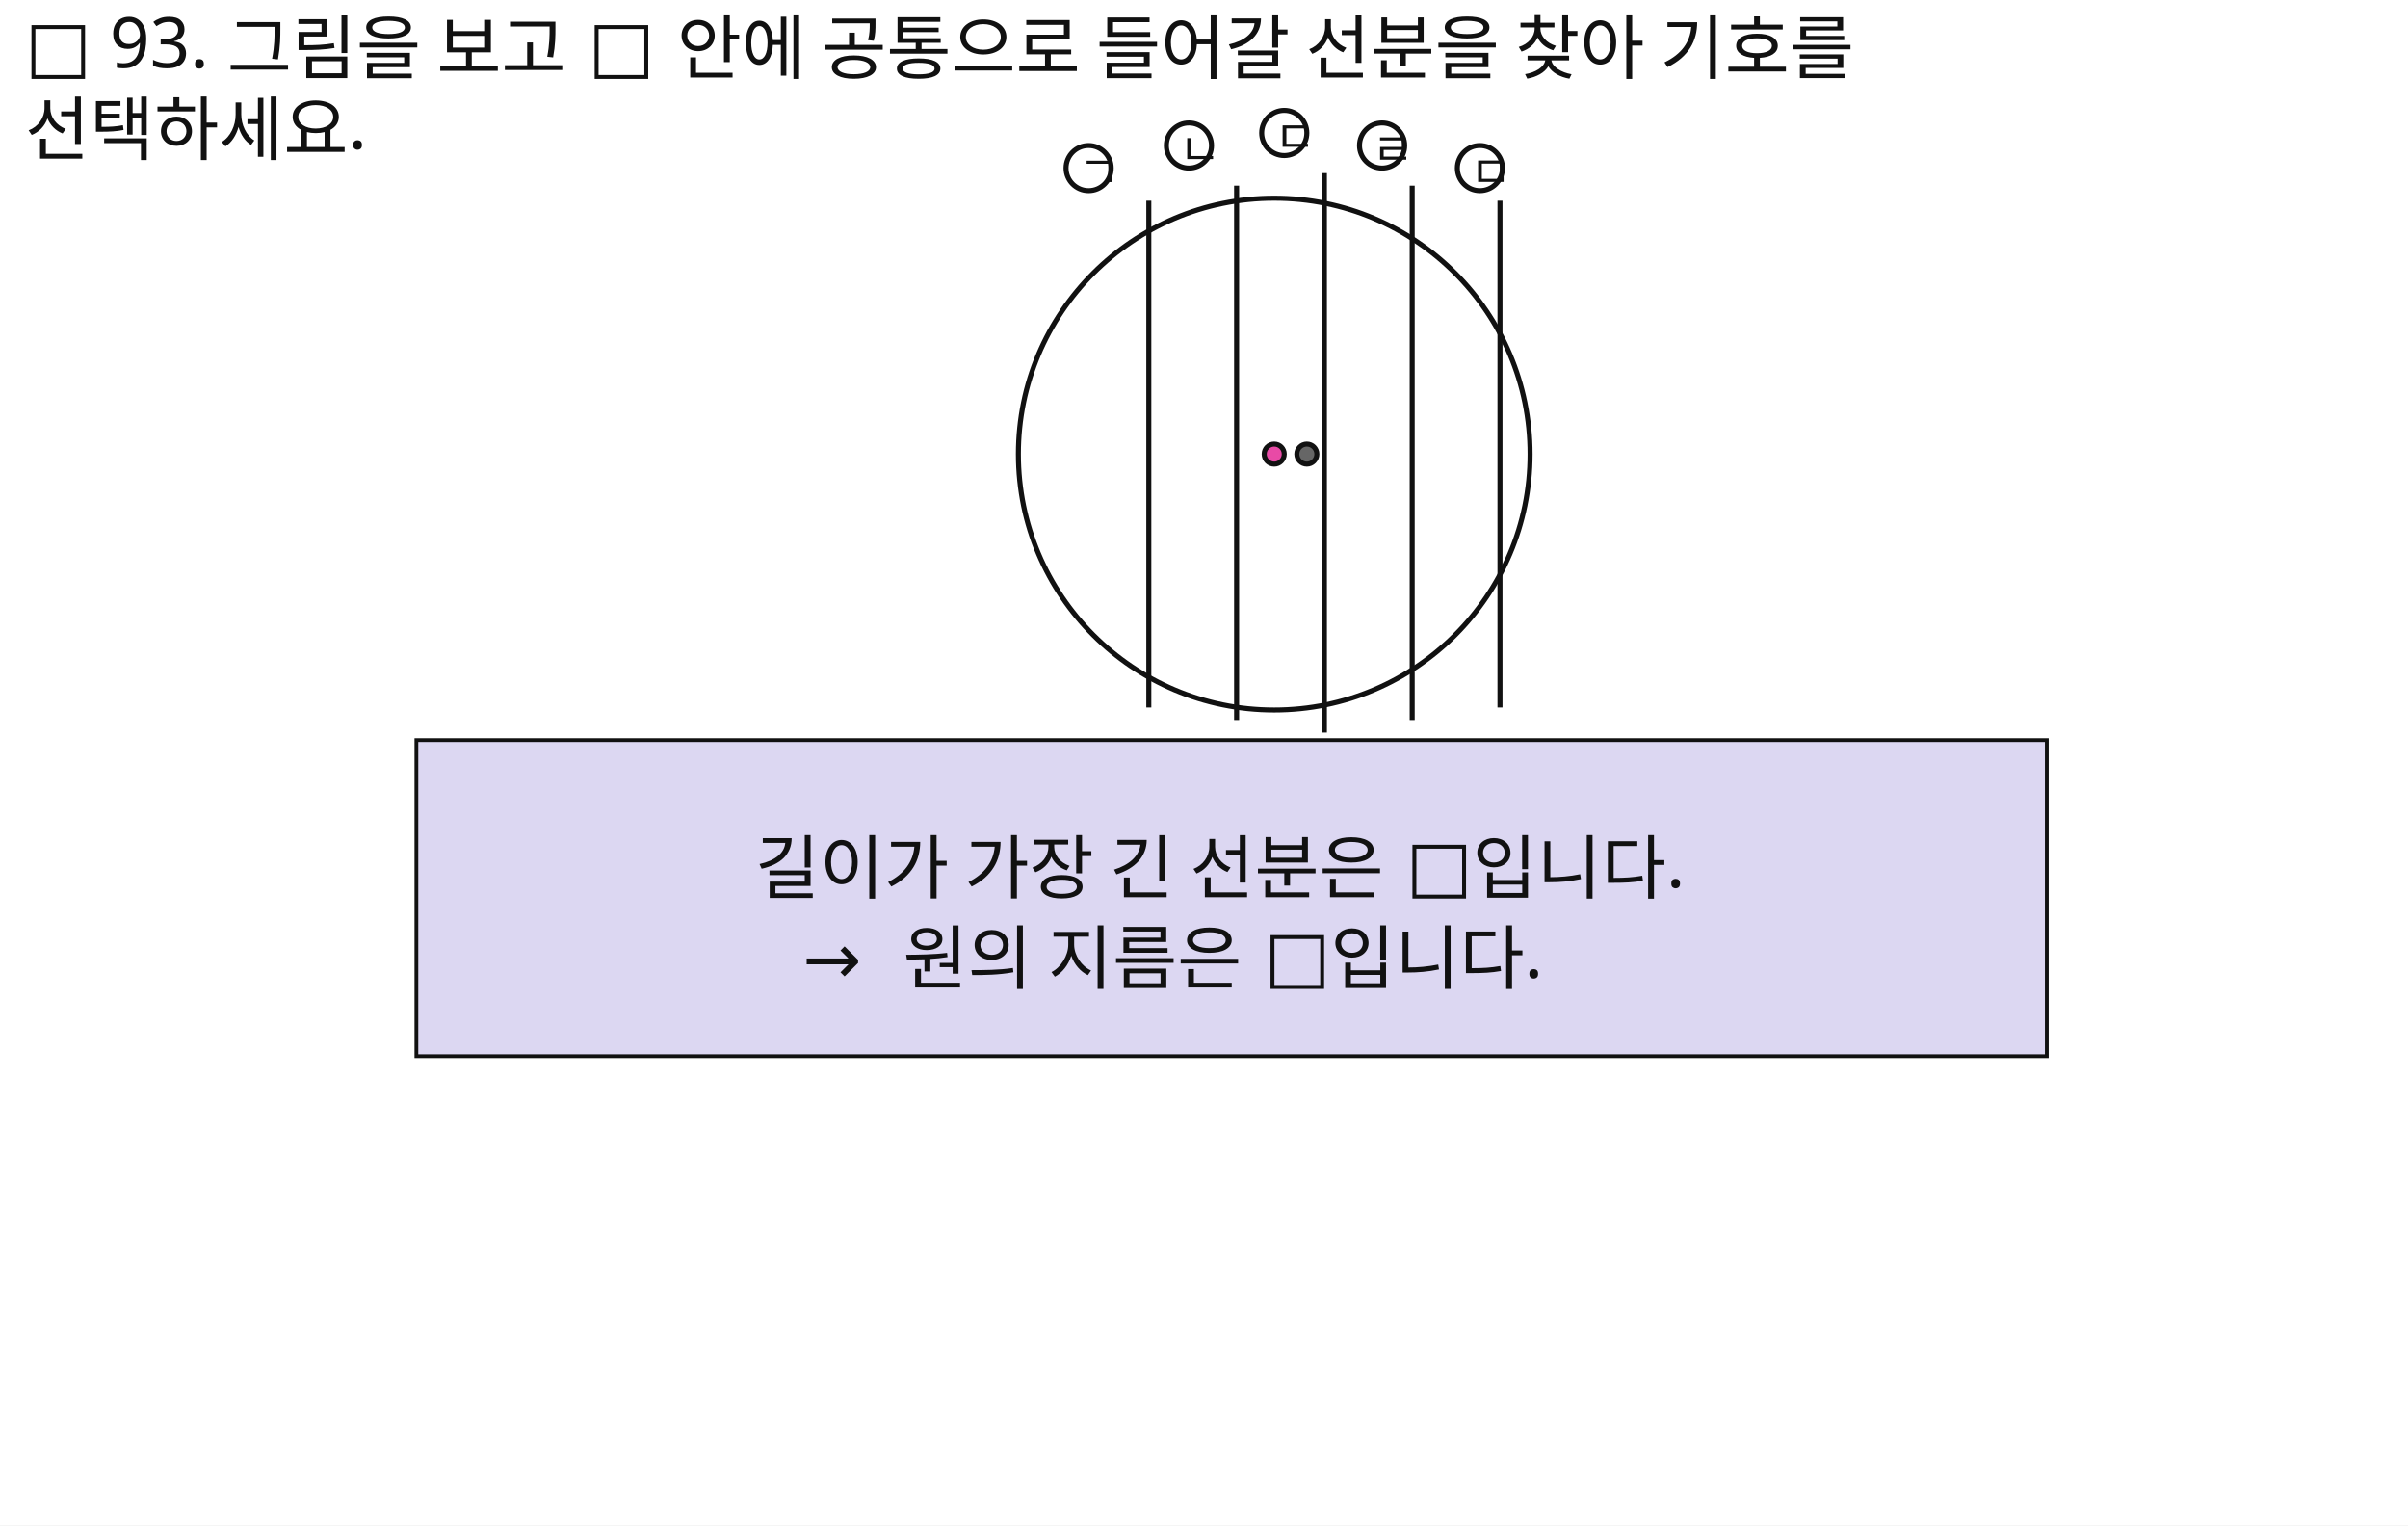
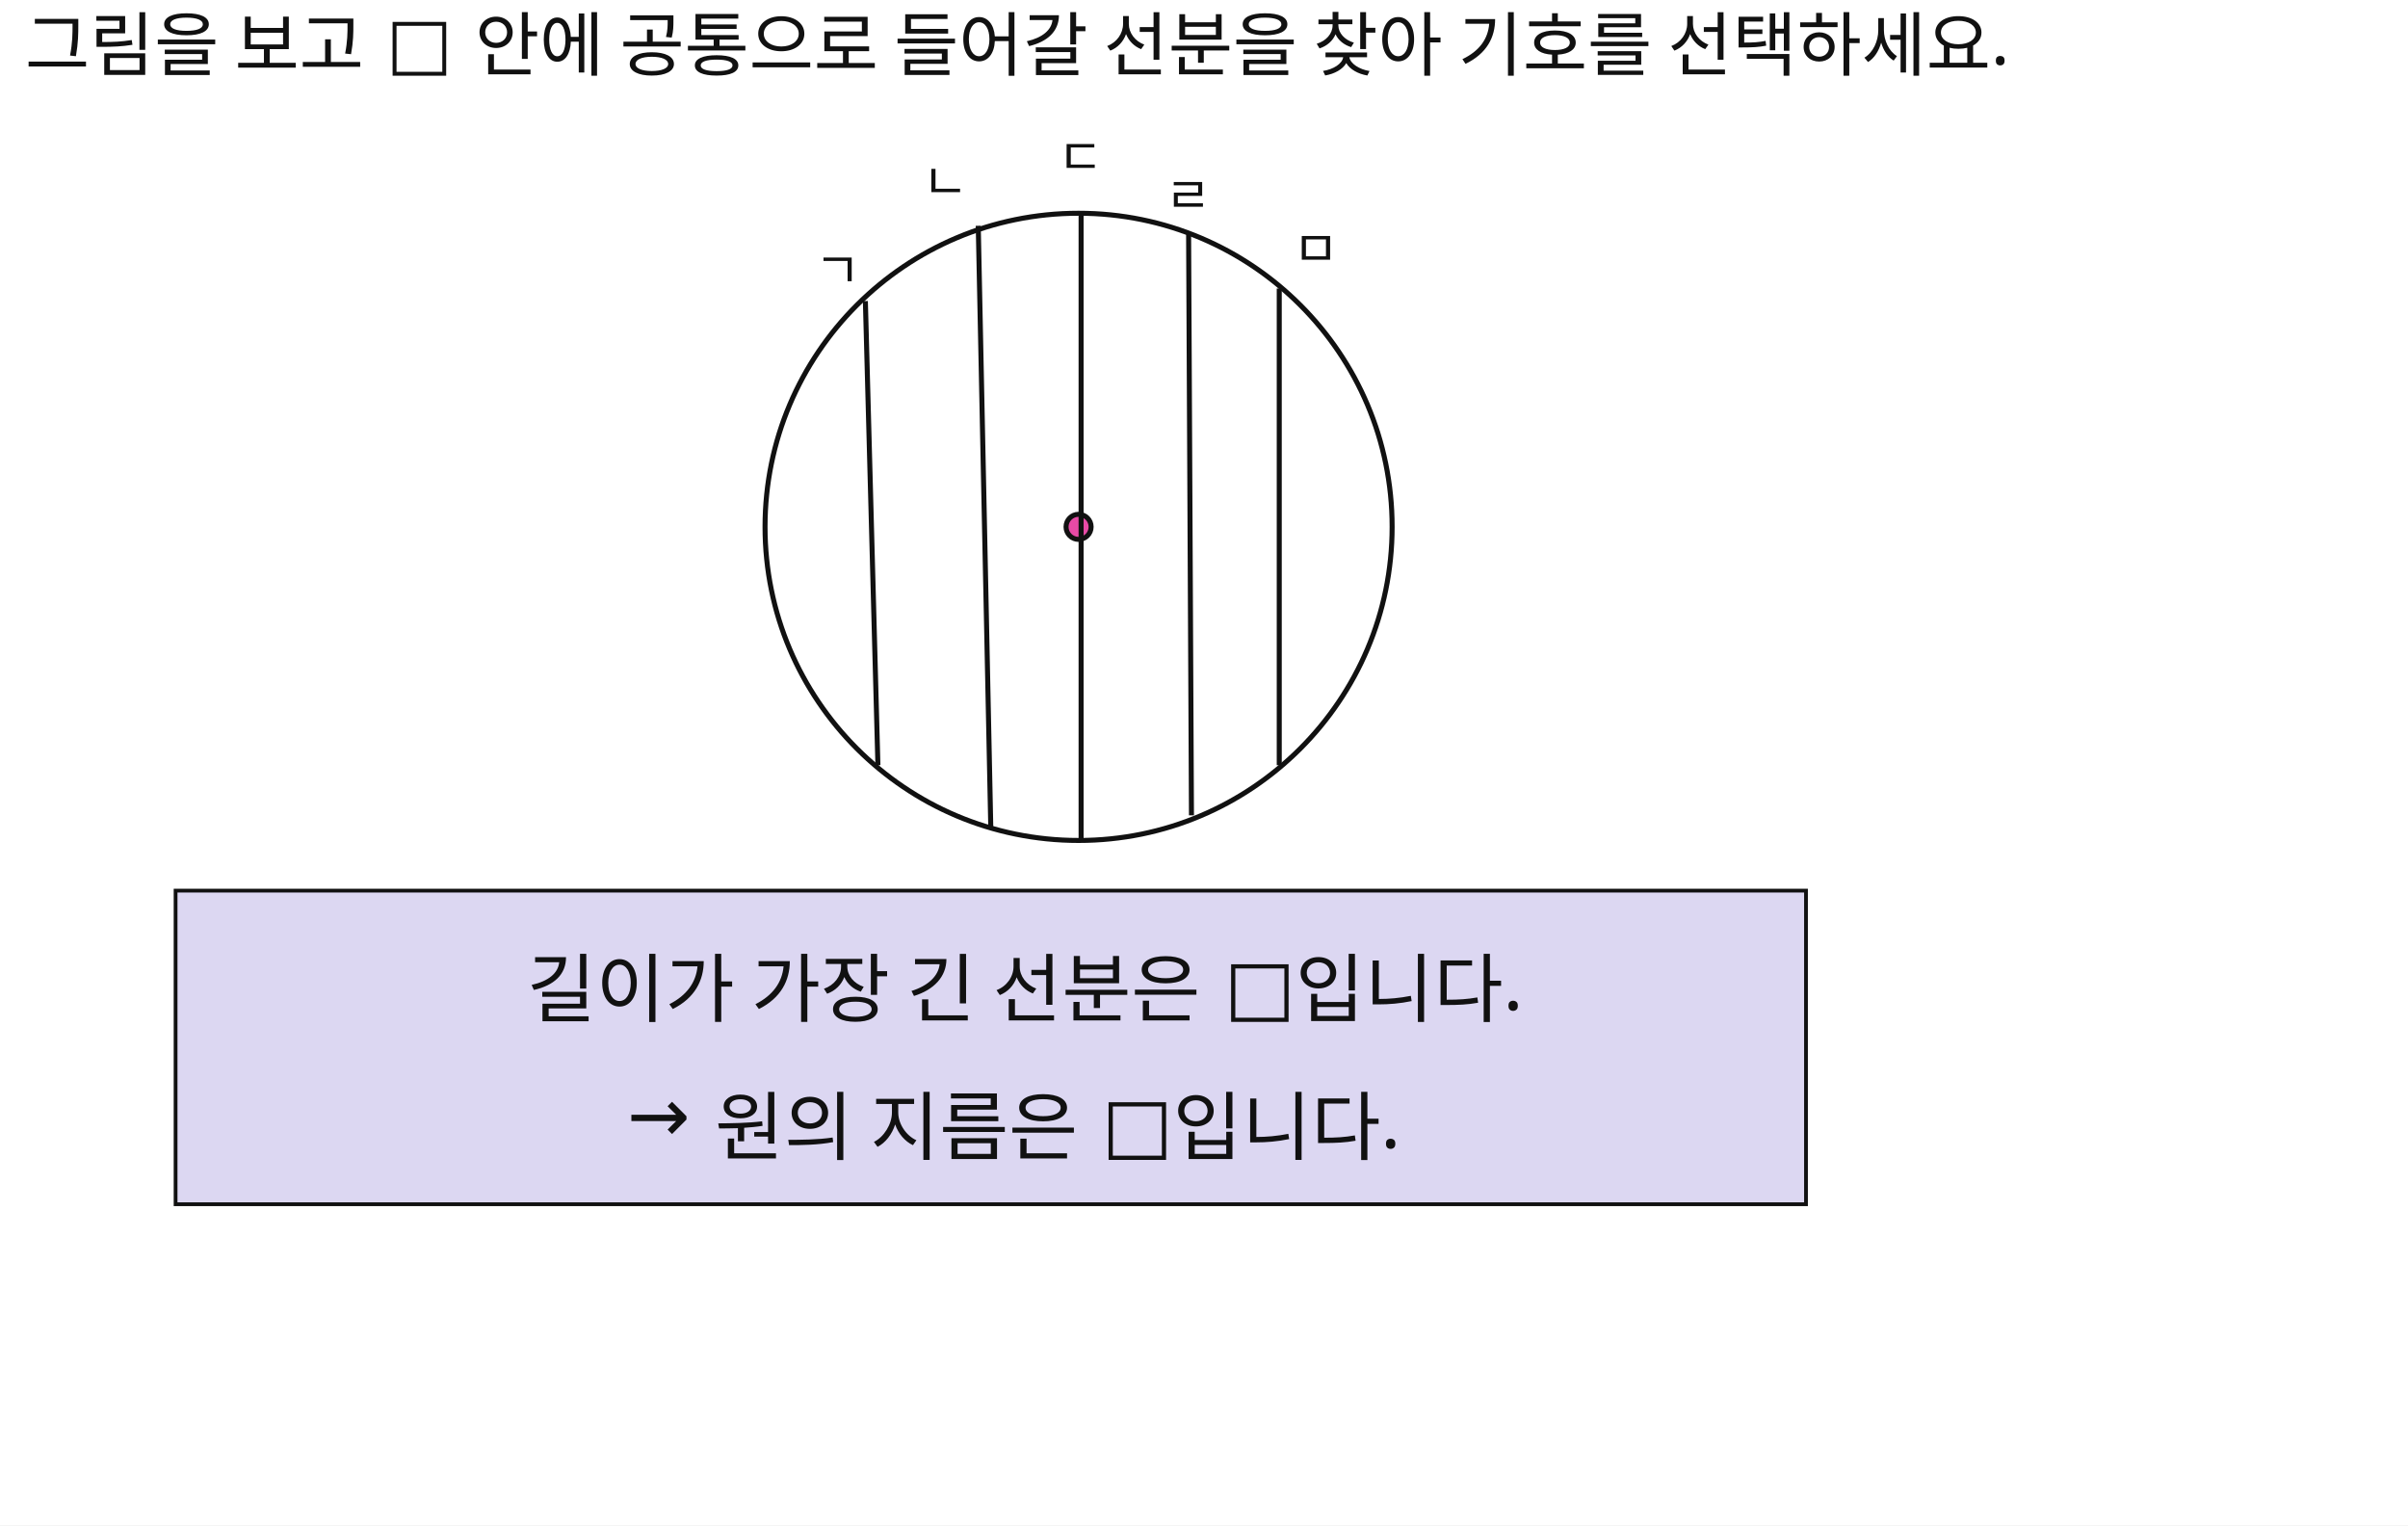
<svg xmlns="http://www.w3.org/2000/svg" width="960" height="608" viewBox="0 0 960 608">
  <rect x="0" y="0" width="960" height="608" fill="#FFFFFF" />
-   <text id="slot.q1.text" x="10" y="28" fill="#111111" font-family="Noto Sans KR, sans-serif" font-size="28">
-     <tspan x="10" dy="0">□ 93. 그림을 보고 □ 안에 공통으로 들어갈 선분을 찾아 기호를</tspan>
-     <tspan x="10" dy="1.2em">선택하세요.</tspan>
-   </text>
-   <text id="slot.diagram.label1_text.text" x="430" y="75" fill="#111111" font-family="Noto Sans KR, sans-serif" font-size="18">ㄱ</text>
-   <text id="slot.diagram.label2_text.text" x="470" y="66" fill="#111111" font-family="Noto Sans KR, sans-serif" font-size="18">ㄴ</text>
-   <text id="slot.diagram.label3_text.text" x="508" y="61" fill="#111111" font-family="Noto Sans KR, sans-serif" font-size="18">ㄷ</text>
-   <text id="slot.diagram.label4_text.text" x="547" y="66" fill="#111111" font-family="Noto Sans KR, sans-serif" font-size="18">ㄹ</text>
-   <text id="slot.diagram.label5_text.text" x="586" y="75" fill="#111111" font-family="Noto Sans KR, sans-serif" font-size="18">ㅁ</text>
-   <circle id="slot.diagram.circle.circle" cx="508" cy="181" r="102" stroke="#111111" stroke-width="2" fill="none" />
-   <circle id="slot.diagram.center.circle" cx="508" cy="181" r="4" stroke="#111111" stroke-width="2" fill="#e84aa6" />
-   <circle id="slot.diagram.center2.circle" cx="521" cy="181" r="4" stroke="#111111" stroke-width="2" fill="#666666" />
-   <circle id="slot.diagram.label1.circle" cx="434" cy="67" r="9" stroke="#111111" stroke-width="2" fill="none" />
-   <circle id="slot.diagram.label2.circle" cx="474" cy="58" r="9" stroke="#111111" stroke-width="2" fill="none" />
-   <circle id="slot.diagram.label3.circle" cx="512" cy="53" r="9" stroke="#111111" stroke-width="2" fill="none" />
-   <circle id="slot.diagram.label4.circle" cx="551" cy="58" r="9" stroke="#111111" stroke-width="2" fill="none" />
-   <circle id="slot.diagram.label5.circle" cx="590" cy="67" r="9" stroke="#111111" stroke-width="2" fill="none" />
-   <line id="slot.diagram.line1.line" x1="458" y1="80" x2="458" y2="282" stroke="#111111" stroke-width="2" />
-   <line id="slot.diagram.line2.line" x1="493" y1="74" x2="493" y2="287" stroke="#111111" stroke-width="2" />
-   <line id="slot.diagram.line3.line" x1="528" y1="69" x2="528" y2="292" stroke="#111111" stroke-width="2" />
-   <line id="slot.diagram.line4.line" x1="563" y1="74" x2="563" y2="287" stroke="#111111" stroke-width="2" />
-   <line id="slot.diagram.line5.line" x1="598" y1="80" x2="598" y2="282" stroke="#111111" stroke-width="2" />
-   <rect id="slot.box.rect" x="166" y="295" width="650" height="126" fill="#dcd7f2" stroke="#111111" stroke-width="1.5" />
-   <text id="slot.box_line1.text" x="301" y="356" fill="#111111" font-family="Noto Sans KR, sans-serif" font-size="28">길이가 가장 긴 선분은 □입니다.</text>
-   <text id="slot.box_arrow.text" x="320" y="392" fill="#111111" font-family="Noto Sans KR, sans-serif" font-size="28">→</text>
-   <text id="slot.box_line2.text" x="360" y="392" fill="#111111" font-family="Noto Sans KR, sans-serif" font-size="28">원의 지름은 □입니다.</text>
+   <text id="slot.q1.text" x="10" y="28" fill="#111111" font-family="Noto Sans KR, sans-serif" font-size="28">그림을 보고 □ 안에 공통으로 들어갈 선분을 찾아 기호를 선택하세요.  </text>
+   <text id="slot.diagram.label1_text.text" x="324.73" y="114.812" fill="#111111" font-family="Noto Sans KR, sans-serif" font-size="20">ㄱ</text>
+   <text id="slot.diagram.label2_text.text" x="367.61" y="79.461" fill="#111111" font-family="Noto Sans KR, sans-serif" font-size="20">ㄴ</text>
+   <text id="slot.diagram.label3_text.text" x="421.509" y="69.684" fill="#111111" font-family="Noto Sans KR, sans-serif" font-size="20">ㄷ</text>
+   <text id="slot.diagram.label4_text.text" x="464.424" y="85" fill="#111111" font-family="Noto Sans KR, sans-serif" font-size="20">ㄹ</text>
+   <text id="slot.diagram.label5_text.text" x="515.338" y="106.3" fill="#111111" font-family="Noto Sans KR, sans-serif" font-size="20">ㅁ</text>
+   <circle id="slot.diagram.circle.circle" cx="430" cy="210" r="125" stroke="#111111" stroke-width="2" fill="none" />
+   <circle id="slot.diagram.center.circle" cx="430" cy="210" r="5" stroke="#111111" stroke-width="2" fill="#e84aa6" />
+   <line id="slot.diagram.line1.line" x1="345" y1="120" x2="350" y2="305" stroke="#111111" stroke-width="2" />
+   <line id="slot.diagram.line2.line" x1="390" y1="90" x2="395" y2="330" stroke="#111111" stroke-width="2" />
+   <line id="slot.diagram.line3.line" x1="431" y1="85" x2="431" y2="335" stroke="#111111" stroke-width="2" />
+   <line id="slot.diagram.line4.line" x1="473.862" y1="93.384" x2="475" y2="325" stroke="#111111" stroke-width="2" />
+   <line id="slot.diagram.line5.line" x1="510" y1="115" x2="510" y2="305" stroke="#111111" stroke-width="2" />
+   <rect id="slot.box.rect" x="70" y="355" width="650" height="125" fill="#dcd7f2" stroke="#111111" stroke-width="1.5" />
+   <text id="slot.box_line1.text" x="210" y="405" fill="#111111" font-family="Noto Sans KR, sans-serif" font-size="30">길이가 가장 긴 선분은 □입니다.</text>
+   <text id="slot.box_arrow.text" x="250" y="455" fill="#111111" font-family="Noto Sans KR, sans-serif" font-size="30">→</text>
+   <text id="slot.box_line2.text" x="285" y="460" fill="#111111" font-family="Noto Sans KR, sans-serif" font-size="30">원의 지름은 □입니다.</text>
</svg>
